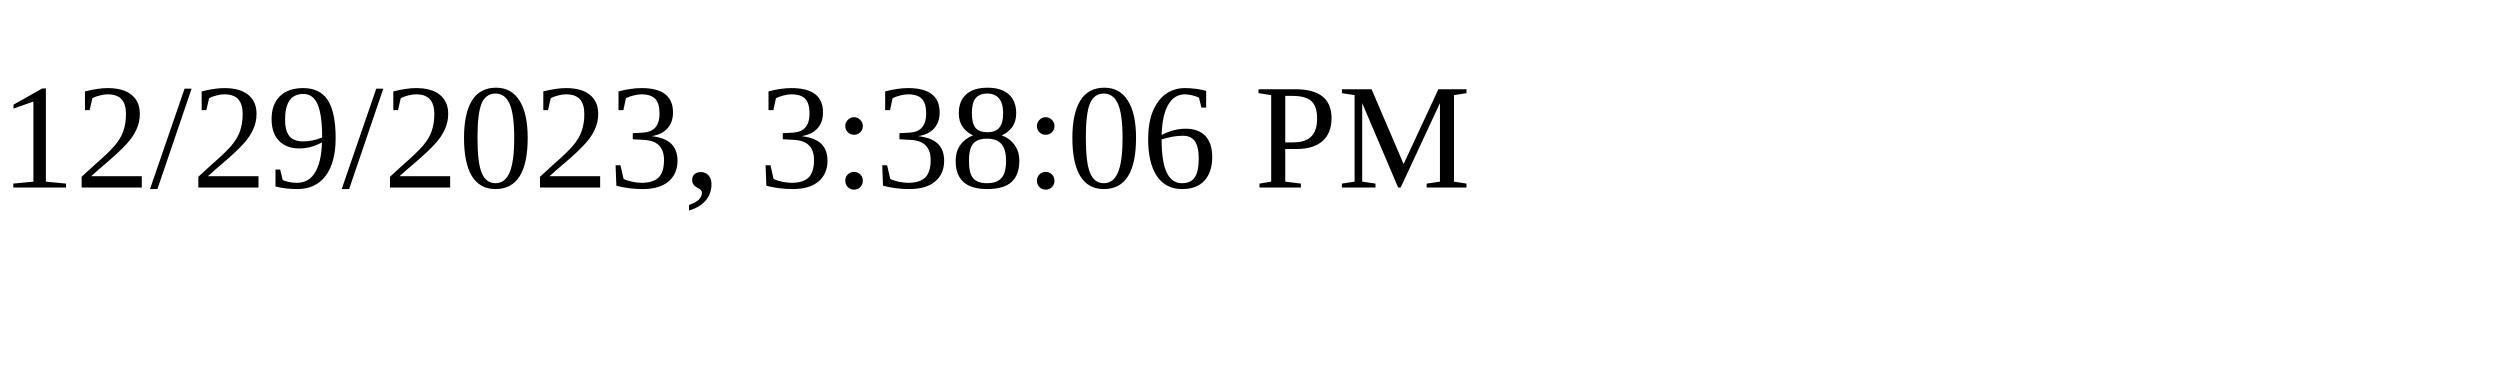
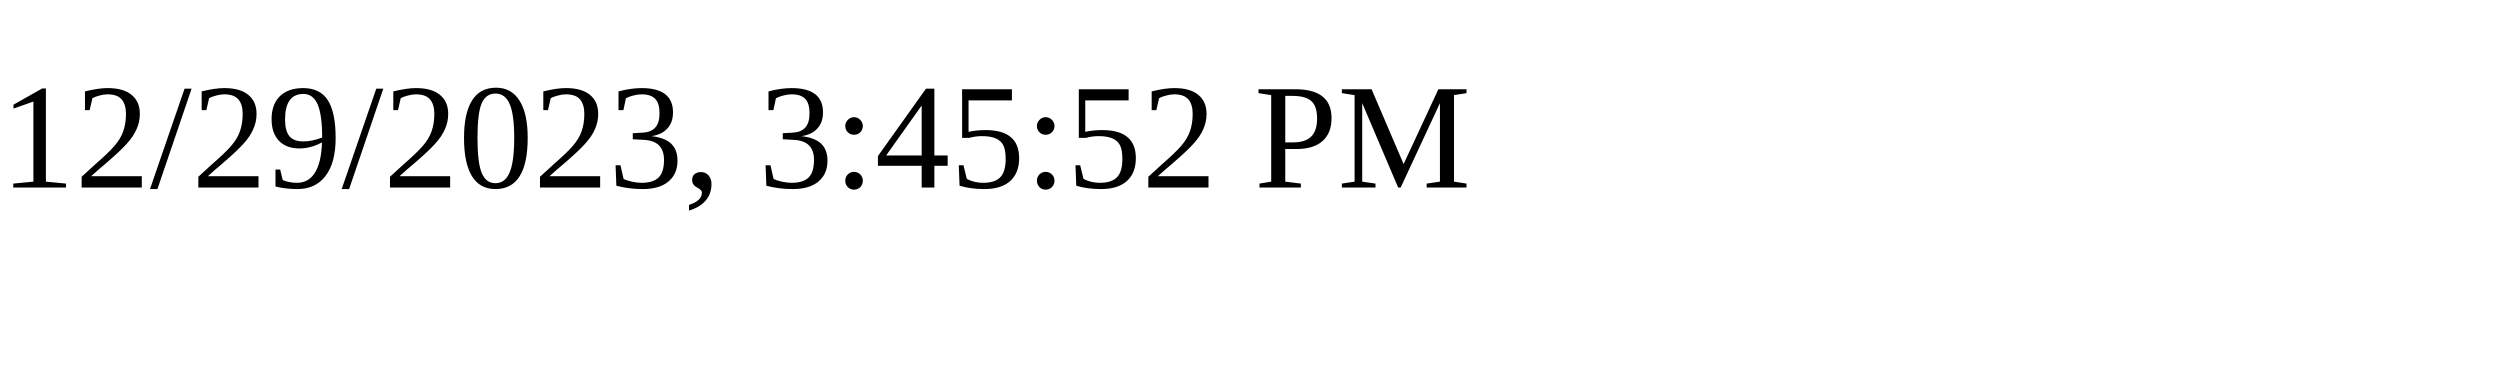
<svg xmlns="http://www.w3.org/2000/svg" height="30" width="200">
-   <text x="0" y="15">12/29/2023, 3:38:06 PM</text>
+   <text x="0" y="15">12/29/2023, 3:45:52 PM</text>
</svg>
